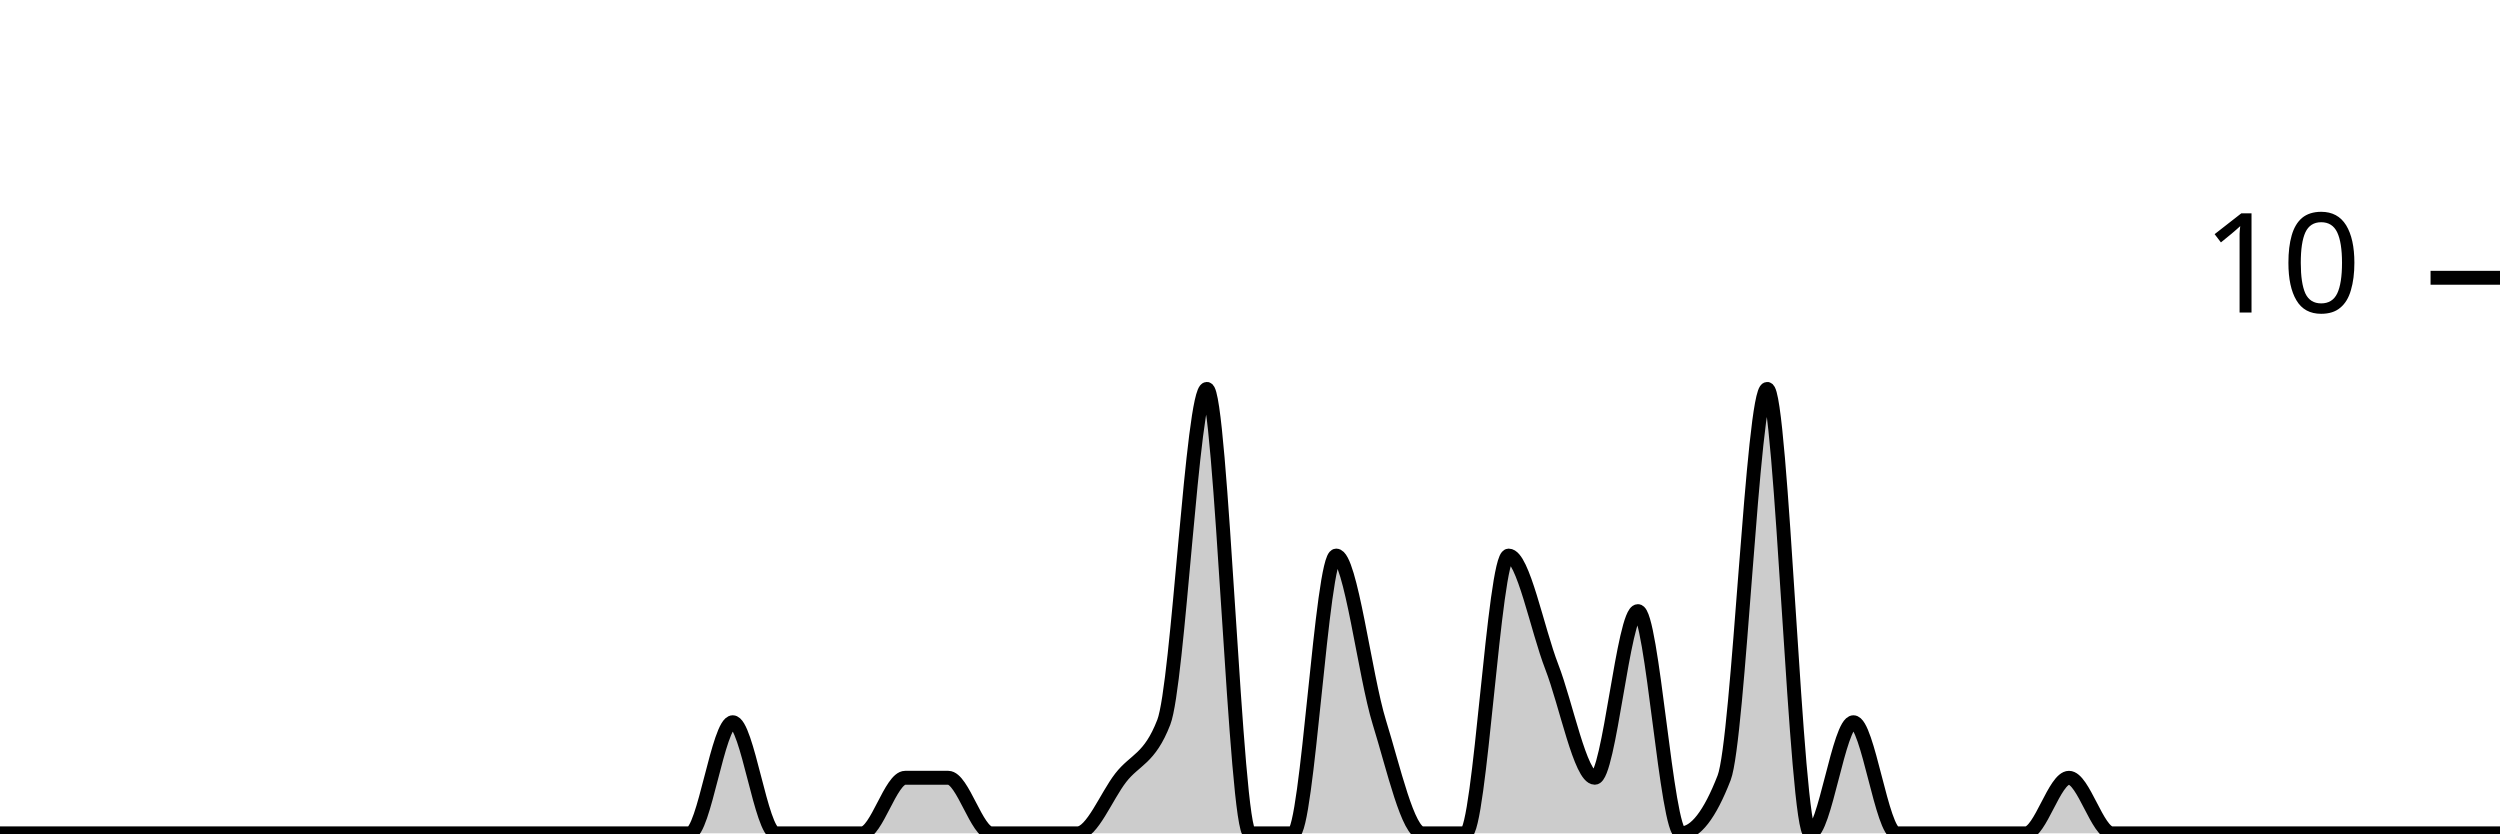
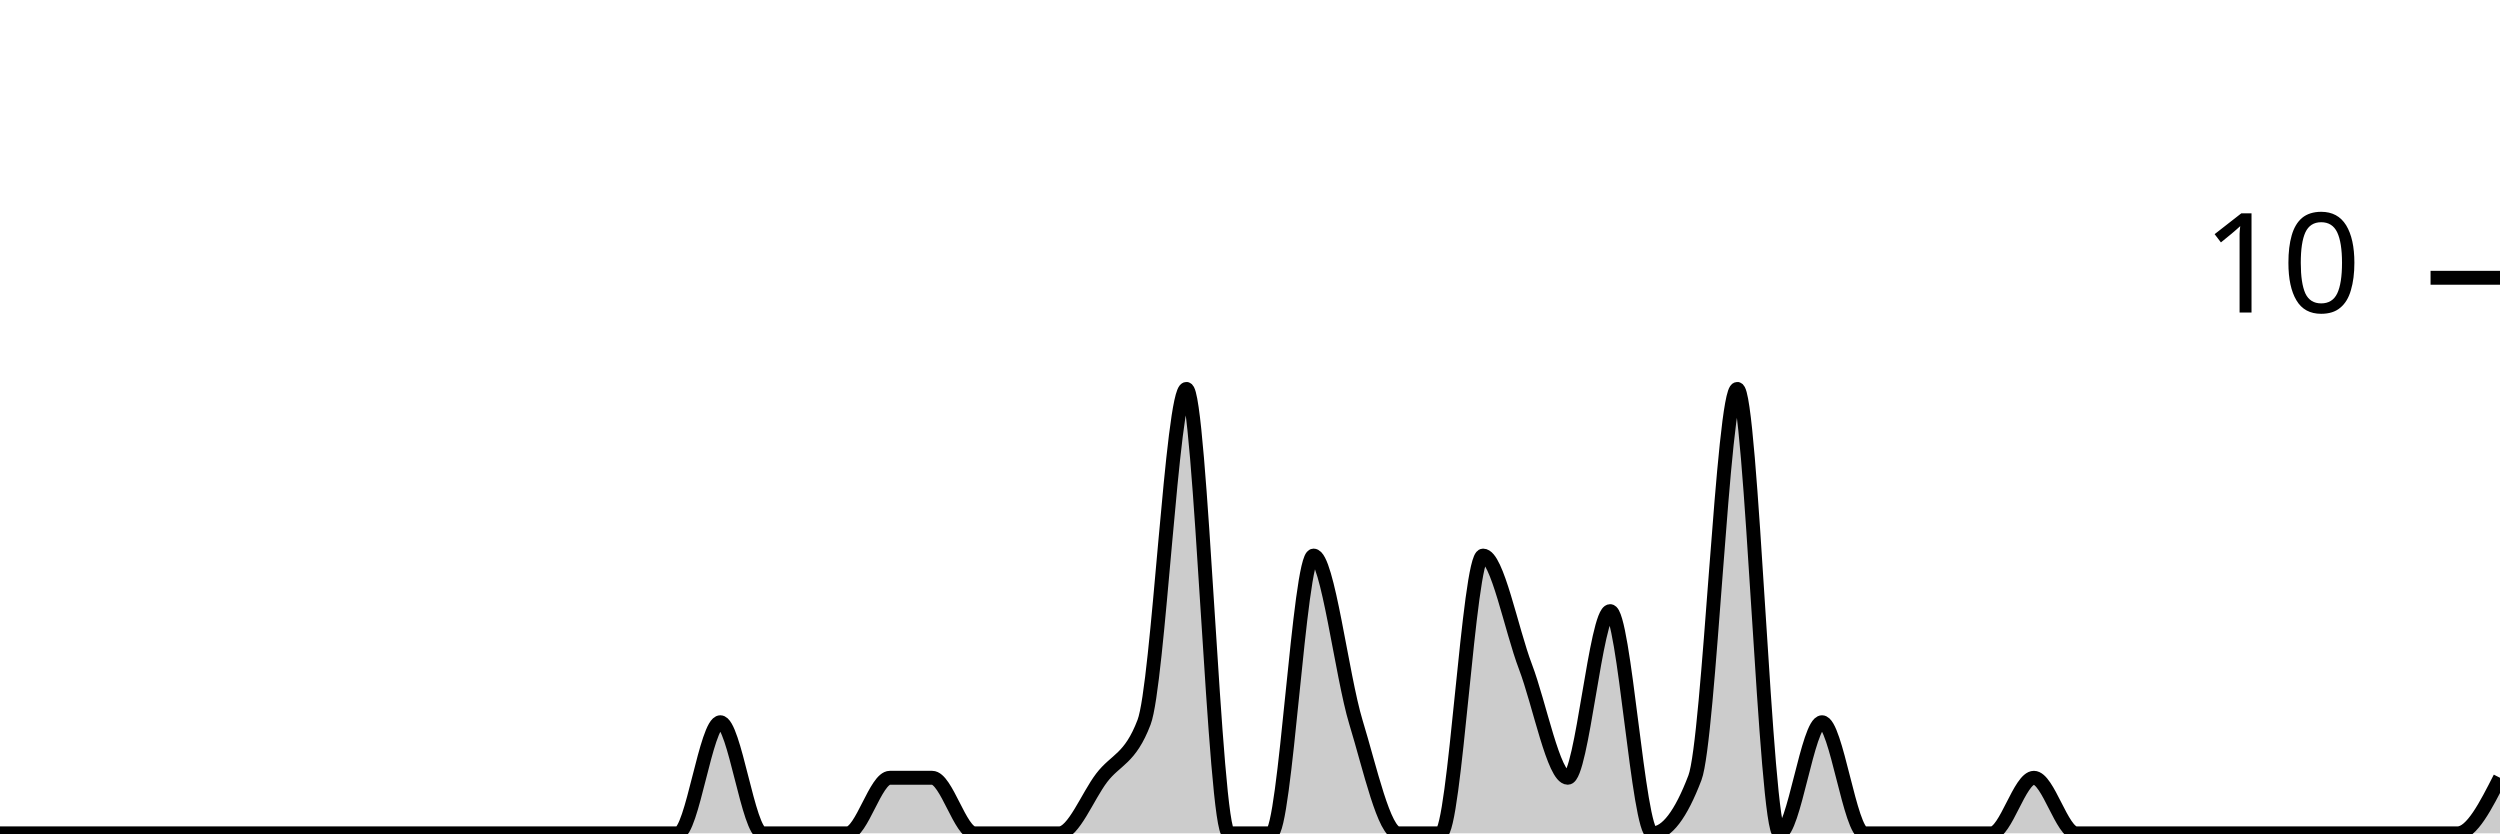
<svg xmlns="http://www.w3.org/2000/svg" viewBox="0 0 180 60">
  <g transform="translate(0,20)">
-     <path class="area" fill="rgba(0, 0, 0, 0.2)" d="M0,40C1.034,40,2.069,40,3.103,40C4.138,40,5.172,40,6.207,40C7.241,40,8.276,40,9.31,40C10.345,40,11.379,40,12.414,40C13.448,40,14.483,40,15.517,40C16.552,40,17.586,40,18.621,40C19.655,40,20.69,40,21.724,40C22.759,40,23.793,40,24.828,40C25.862,40,26.897,40,27.931,40C28.966,40,30,40,31.034,40C32.069,40,33.103,40,34.138,40C35.172,40,36.207,40,37.241,40C38.276,40,39.31,40,40.345,40C41.379,40,42.414,40,43.448,40C44.483,40,45.517,40,46.552,40C47.586,40,48.621,40,49.655,40C50.69,40,51.724,32,52.759,32C53.793,32,54.828,40,55.862,40C56.897,40,57.931,40,58.966,40C60,40,61.034,40,62.069,40C63.103,40,64.138,36,65.172,36C66.207,36,67.241,36,68.276,36C69.31,36,70.345,40,71.379,40C72.414,40,73.448,40,74.483,40C75.517,40,76.552,40,77.586,40C78.621,40,79.655,37.333,80.69,36C81.724,34.667,82.759,34.667,83.793,32C84.828,29.333,85.862,8,86.897,8C87.931,8,88.966,40,90,40C91.034,40,92.069,40,93.103,40C94.138,40,95.172,20,96.207,20C97.241,20,98.276,28.667,99.31,32C100.345,35.333,101.379,40,102.414,40C103.448,40,104.483,40,105.517,40C106.552,40,107.586,20,108.621,20C109.655,20,110.69,25.333,111.724,28C112.759,30.667,113.793,36,114.828,36C115.862,36,116.897,24,117.931,24C118.966,24,120,40,121.034,40C122.069,40,123.103,38.667,124.138,36C125.172,33.333,126.207,8,127.241,8C128.276,8,129.31,40,130.345,40C131.379,40,132.414,32,133.448,32C134.483,32,135.517,40,136.552,40C137.586,40,138.621,40,139.655,40C140.69,40,141.724,40,142.759,40C143.793,40,144.828,40,145.862,40C146.897,40,147.931,36,148.966,36C150,36,151.034,40,152.069,40C153.103,40,154.138,40,155.172,40C156.207,40,157.241,40,158.276,40C159.31,40,160.345,40,161.379,40C162.414,40,163.448,40,164.483,40C165.517,40,166.552,40,167.586,40C168.621,40,169.655,40,170.69,40C171.724,40,172.759,40,173.793,40C174.828,40,175.862,40,176.897,40C177.931,40,178.966,40,180,40L180,40C178.966,40,177.931,40,176.897,40C175.862,40,174.828,40,173.793,40C172.759,40,171.724,40,170.69,40C169.655,40,168.621,40,167.586,40C166.552,40,165.517,40,164.483,40C163.448,40,162.414,40,161.379,40C160.345,40,159.31,40,158.276,40C157.241,40,156.207,40,155.172,40C154.138,40,153.103,40,152.069,40C151.034,40,150,40,148.966,40C147.931,40,146.897,40,145.862,40C144.828,40,143.793,40,142.759,40C141.724,40,140.69,40,139.655,40C138.621,40,137.586,40,136.552,40C135.517,40,134.483,40,133.448,40C132.414,40,131.379,40,130.345,40C129.31,40,128.276,40,127.241,40C126.207,40,125.172,40,124.138,40C123.103,40,122.069,40,121.034,40C120,40,118.966,40,117.931,40C116.897,40,115.862,40,114.828,40C113.793,40,112.759,40,111.724,40C110.69,40,109.655,40,108.621,40C107.586,40,106.552,40,105.517,40C104.483,40,103.448,40,102.414,40C101.379,40,100.345,40,99.31,40C98.276,40,97.241,40,96.207,40C95.172,40,94.138,40,93.103,40C92.069,40,91.034,40,90,40C88.966,40,87.931,40,86.897,40C85.862,40,84.828,40,83.793,40C82.759,40,81.724,40,80.69,40C79.655,40,78.621,40,77.586,40C76.552,40,75.517,40,74.483,40C73.448,40,72.414,40,71.379,40C70.345,40,69.31,40,68.276,40C67.241,40,66.207,40,65.172,40C64.138,40,63.103,40,62.069,40C61.034,40,60,40,58.966,40C57.931,40,56.897,40,55.862,40C54.828,40,53.793,40,52.759,40C51.724,40,50.69,40,49.655,40C48.621,40,47.586,40,46.552,40C45.517,40,44.483,40,43.448,40C42.414,40,41.379,40,40.345,40C39.31,40,38.276,40,37.241,40C36.207,40,35.172,40,34.138,40C33.103,40,32.069,40,31.034,40C30,40,28.966,40,27.931,40C26.897,40,25.862,40,24.828,40C23.793,40,22.759,40,21.724,40C20.69,40,19.655,40,18.621,40C17.586,40,16.552,40,15.517,40C14.483,40,13.448,40,12.414,40C11.379,40,10.345,40,9.31,40C8.276,40,7.241,40,6.207,40C5.172,40,4.138,40,3.103,40C2.069,40,1.034,40,0,40Z" />
-     <path class="line" stroke="black" fill="none" d="M0,40C1.034,40,2.069,40,3.103,40C4.138,40,5.172,40,6.207,40C7.241,40,8.276,40,9.31,40C10.345,40,11.379,40,12.414,40C13.448,40,14.483,40,15.517,40C16.552,40,17.586,40,18.621,40C19.655,40,20.69,40,21.724,40C22.759,40,23.793,40,24.828,40C25.862,40,26.897,40,27.931,40C28.966,40,30,40,31.034,40C32.069,40,33.103,40,34.138,40C35.172,40,36.207,40,37.241,40C38.276,40,39.31,40,40.345,40C41.379,40,42.414,40,43.448,40C44.483,40,45.517,40,46.552,40C47.586,40,48.621,40,49.655,40C50.69,40,51.724,32,52.759,32C53.793,32,54.828,40,55.862,40C56.897,40,57.931,40,58.966,40C60,40,61.034,40,62.069,40C63.103,40,64.138,36,65.172,36C66.207,36,67.241,36,68.276,36C69.31,36,70.345,40,71.379,40C72.414,40,73.448,40,74.483,40C75.517,40,76.552,40,77.586,40C78.621,40,79.655,37.333,80.69,36C81.724,34.667,82.759,34.667,83.793,32C84.828,29.333,85.862,8,86.897,8C87.931,8,88.966,40,90,40C91.034,40,92.069,40,93.103,40C94.138,40,95.172,20,96.207,20C97.241,20,98.276,28.667,99.31,32C100.345,35.333,101.379,40,102.414,40C103.448,40,104.483,40,105.517,40C106.552,40,107.586,20,108.621,20C109.655,20,110.69,25.333,111.724,28C112.759,30.667,113.793,36,114.828,36C115.862,36,116.897,24,117.931,24C118.966,24,120,40,121.034,40C122.069,40,123.103,38.667,124.138,36C125.172,33.333,126.207,8,127.241,8C128.276,8,129.31,40,130.345,40C131.379,40,132.414,32,133.448,32C134.483,32,135.517,40,136.552,40C137.586,40,138.621,40,139.655,40C140.69,40,141.724,40,142.759,40C143.793,40,144.828,40,145.862,40C146.897,40,147.931,36,148.966,36C150,36,151.034,40,152.069,40C153.103,40,154.138,40,155.172,40C156.207,40,157.241,40,158.276,40C159.31,40,160.345,40,161.379,40C162.414,40,163.448,40,164.483,40C165.517,40,166.552,40,167.586,40C168.621,40,169.655,40,170.69,40C171.724,40,172.759,40,173.793,40C174.828,40,175.862,40,176.897,40C177.931,40,178.966,40,180,40" />
+     <path class="area" fill="rgba(0, 0, 0, 0.2)" d="M0,40C1.017,40,2.034,40,3.051,40C4.068,40,5.085,40,6.102,40C7.119,40,8.136,40,9.153,40C10.169,40,11.186,40,12.203,40C13.22,40,14.237,40,15.254,40C16.271,40,17.288,40,18.305,40C19.322,40,20.339,40,21.356,40C22.373,40,23.39,40,24.407,40C25.424,40,26.441,40,27.458,40C28.475,40,29.492,40,30.508,40C31.525,40,32.542,40,33.559,40C34.576,40,35.593,40,36.61,40C37.627,40,38.644,40,39.661,40C40.678,40,41.695,40,42.712,40C43.729,40,44.746,40,45.763,40C46.78,40,47.797,40,48.814,40C49.831,40,50.847,32,51.864,32C52.881,32,53.898,40,54.915,40C55.932,40,56.949,40,57.966,40C58.983,40,60,40,61.017,40C62.034,40,63.051,36,64.068,36C65.085,36,66.102,36,67.119,36C68.136,36,69.153,40,70.169,40C71.186,40,72.203,40,73.22,40C74.237,40,75.254,40,76.271,40C77.288,40,78.305,37.333,79.322,36C80.339,34.667,81.356,34.667,82.373,32C83.39,29.333,84.407,8,85.424,8C86.441,8,87.458,40,88.475,40C89.492,40,90.508,40,91.525,40C92.542,40,93.559,20,94.576,20C95.593,20,96.61,28.667,97.627,32C98.644,35.333,99.661,40,100.678,40C101.695,40,102.712,40,103.729,40C104.746,40,105.763,20,106.78,20C107.797,20,108.814,25.333,109.831,28C110.847,30.667,111.864,36,112.881,36C113.898,36,114.915,24,115.932,24C116.949,24,117.966,40,118.983,40C120,40,121.017,38.667,122.034,36C123.051,33.333,124.068,8,125.085,8C126.102,8,127.119,40,128.136,40C129.153,40,130.169,32,131.186,32C132.203,32,133.22,40,134.237,40C135.254,40,136.271,40,137.288,40C138.305,40,139.322,40,140.339,40C141.356,40,142.373,40,143.39,40C144.407,40,145.424,36,146.441,36C147.458,36,148.475,40,149.492,40C150.508,40,151.525,40,152.542,40C153.559,40,154.576,40,155.593,40C156.61,40,157.627,40,158.644,40C159.661,40,160.678,40,161.695,40C162.712,40,163.729,40,164.746,40C165.763,40,166.78,40,167.797,40C168.814,40,169.831,40,170.847,40C171.864,40,172.881,40,173.898,40C174.915,40,175.932,40,176.949,40C177.966,40,178.983,38,180,36L180,40C178.983,40,177.966,40,176.949,40C175.932,40,174.915,40,173.898,40C172.881,40,171.864,40,170.847,40C169.831,40,168.814,40,167.797,40C166.78,40,165.763,40,164.746,40C163.729,40,162.712,40,161.695,40C160.678,40,159.661,40,158.644,40C157.627,40,156.61,40,155.593,40C154.576,40,153.559,40,152.542,40C151.525,40,150.508,40,149.492,40C148.475,40,147.458,40,146.441,40C145.424,40,144.407,40,143.39,40C142.373,40,141.356,40,140.339,40C139.322,40,138.305,40,137.288,40C136.271,40,135.254,40,134.237,40C133.22,40,132.203,40,131.186,40C130.169,40,129.153,40,128.136,40C127.119,40,126.102,40,125.085,40C124.068,40,123.051,40,122.034,40C121.017,40,120,40,118.983,40C117.966,40,116.949,40,115.932,40C114.915,40,113.898,40,112.881,40C111.864,40,110.847,40,109.831,40C108.814,40,107.797,40,106.78,40C105.763,40,104.746,40,103.729,40C102.712,40,101.695,40,100.678,40C99.661,40,98.644,40,97.627,40C96.61,40,95.593,40,94.576,40C93.559,40,92.542,40,91.525,40C90.508,40,89.492,40,88.475,40C87.458,40,86.441,40,85.424,40C84.407,40,83.39,40,82.373,40C81.356,40,80.339,40,79.322,40C78.305,40,77.288,40,76.271,40C75.254,40,74.237,40,73.22,40C72.203,40,71.186,40,70.169,40C69.153,40,68.136,40,67.119,40C66.102,40,65.085,40,64.068,40C63.051,40,62.034,40,61.017,40C60,40,58.983,40,57.966,40C56.949,40,55.932,40,54.915,40C53.898,40,52.881,40,51.864,40C50.847,40,49.831,40,48.814,40C47.797,40,46.78,40,45.763,40C44.746,40,43.729,40,42.712,40C41.695,40,40.678,40,39.661,40C38.644,40,37.627,40,36.61,40C35.593,40,34.576,40,33.559,40C32.542,40,31.525,40,30.508,40C29.492,40,28.475,40,27.458,40C26.441,40,25.424,40,24.407,40C23.39,40,22.373,40,21.356,40C20.339,40,19.322,40,18.305,40C17.288,40,16.271,40,15.254,40C14.237,40,13.22,40,12.203,40C11.186,40,10.169,40,9.153,40C8.136,40,7.119,40,6.102,40C5.085,40,4.068,40,3.051,40C2.034,40,1.017,40,0,40Z" />
+     <path class="line" stroke="black" fill="none" d="M0,40C1.017,40,2.034,40,3.051,40C4.068,40,5.085,40,6.102,40C7.119,40,8.136,40,9.153,40C10.169,40,11.186,40,12.203,40C13.22,40,14.237,40,15.254,40C16.271,40,17.288,40,18.305,40C19.322,40,20.339,40,21.356,40C22.373,40,23.39,40,24.407,40C25.424,40,26.441,40,27.458,40C28.475,40,29.492,40,30.508,40C31.525,40,32.542,40,33.559,40C34.576,40,35.593,40,36.61,40C37.627,40,38.644,40,39.661,40C40.678,40,41.695,40,42.712,40C43.729,40,44.746,40,45.763,40C46.78,40,47.797,40,48.814,40C49.831,40,50.847,32,51.864,32C52.881,32,53.898,40,54.915,40C55.932,40,56.949,40,57.966,40C58.983,40,60,40,61.017,40C62.034,40,63.051,36,64.068,36C65.085,36,66.102,36,67.119,36C68.136,36,69.153,40,70.169,40C71.186,40,72.203,40,73.22,40C74.237,40,75.254,40,76.271,40C77.288,40,78.305,37.333,79.322,36C80.339,34.667,81.356,34.667,82.373,32C83.39,29.333,84.407,8,85.424,8C86.441,8,87.458,40,88.475,40C89.492,40,90.508,40,91.525,40C92.542,40,93.559,20,94.576,20C95.593,20,96.61,28.667,97.627,32C98.644,35.333,99.661,40,100.678,40C101.695,40,102.712,40,103.729,40C104.746,40,105.763,20,106.78,20C107.797,20,108.814,25.333,109.831,28C110.847,30.667,111.864,36,112.881,36C113.898,36,114.915,24,115.932,24C116.949,24,117.966,40,118.983,40C120,40,121.017,38.667,122.034,36C123.051,33.333,124.068,8,125.085,8C126.102,8,127.119,40,128.136,40C129.153,40,130.169,32,131.186,32C132.203,32,133.22,40,134.237,40C135.254,40,136.271,40,137.288,40C138.305,40,139.322,40,140.339,40C141.356,40,142.373,40,143.39,40C144.407,40,145.424,36,146.441,36C147.458,36,148.475,40,149.492,40C150.508,40,151.525,40,152.542,40C153.559,40,154.576,40,155.593,40C156.61,40,157.627,40,158.644,40C159.661,40,160.678,40,161.695,40C162.712,40,163.729,40,164.746,40C165.763,40,166.78,40,167.797,40C168.814,40,169.831,40,170.847,40C171.864,40,172.881,40,173.898,40C174.915,40,175.932,40,176.949,40C177.966,40,178.983,38,180,36" />
    <path class="axis-ceiling" stroke-width="1" stroke="black" fill="none" d="M175,0L180,0" />
    <text class="axis-ceiling-label" font-family="sans-serif" text-anchor="end" font-size="10px" x="170" y="2.5">10</text>
  </g>
</svg>
